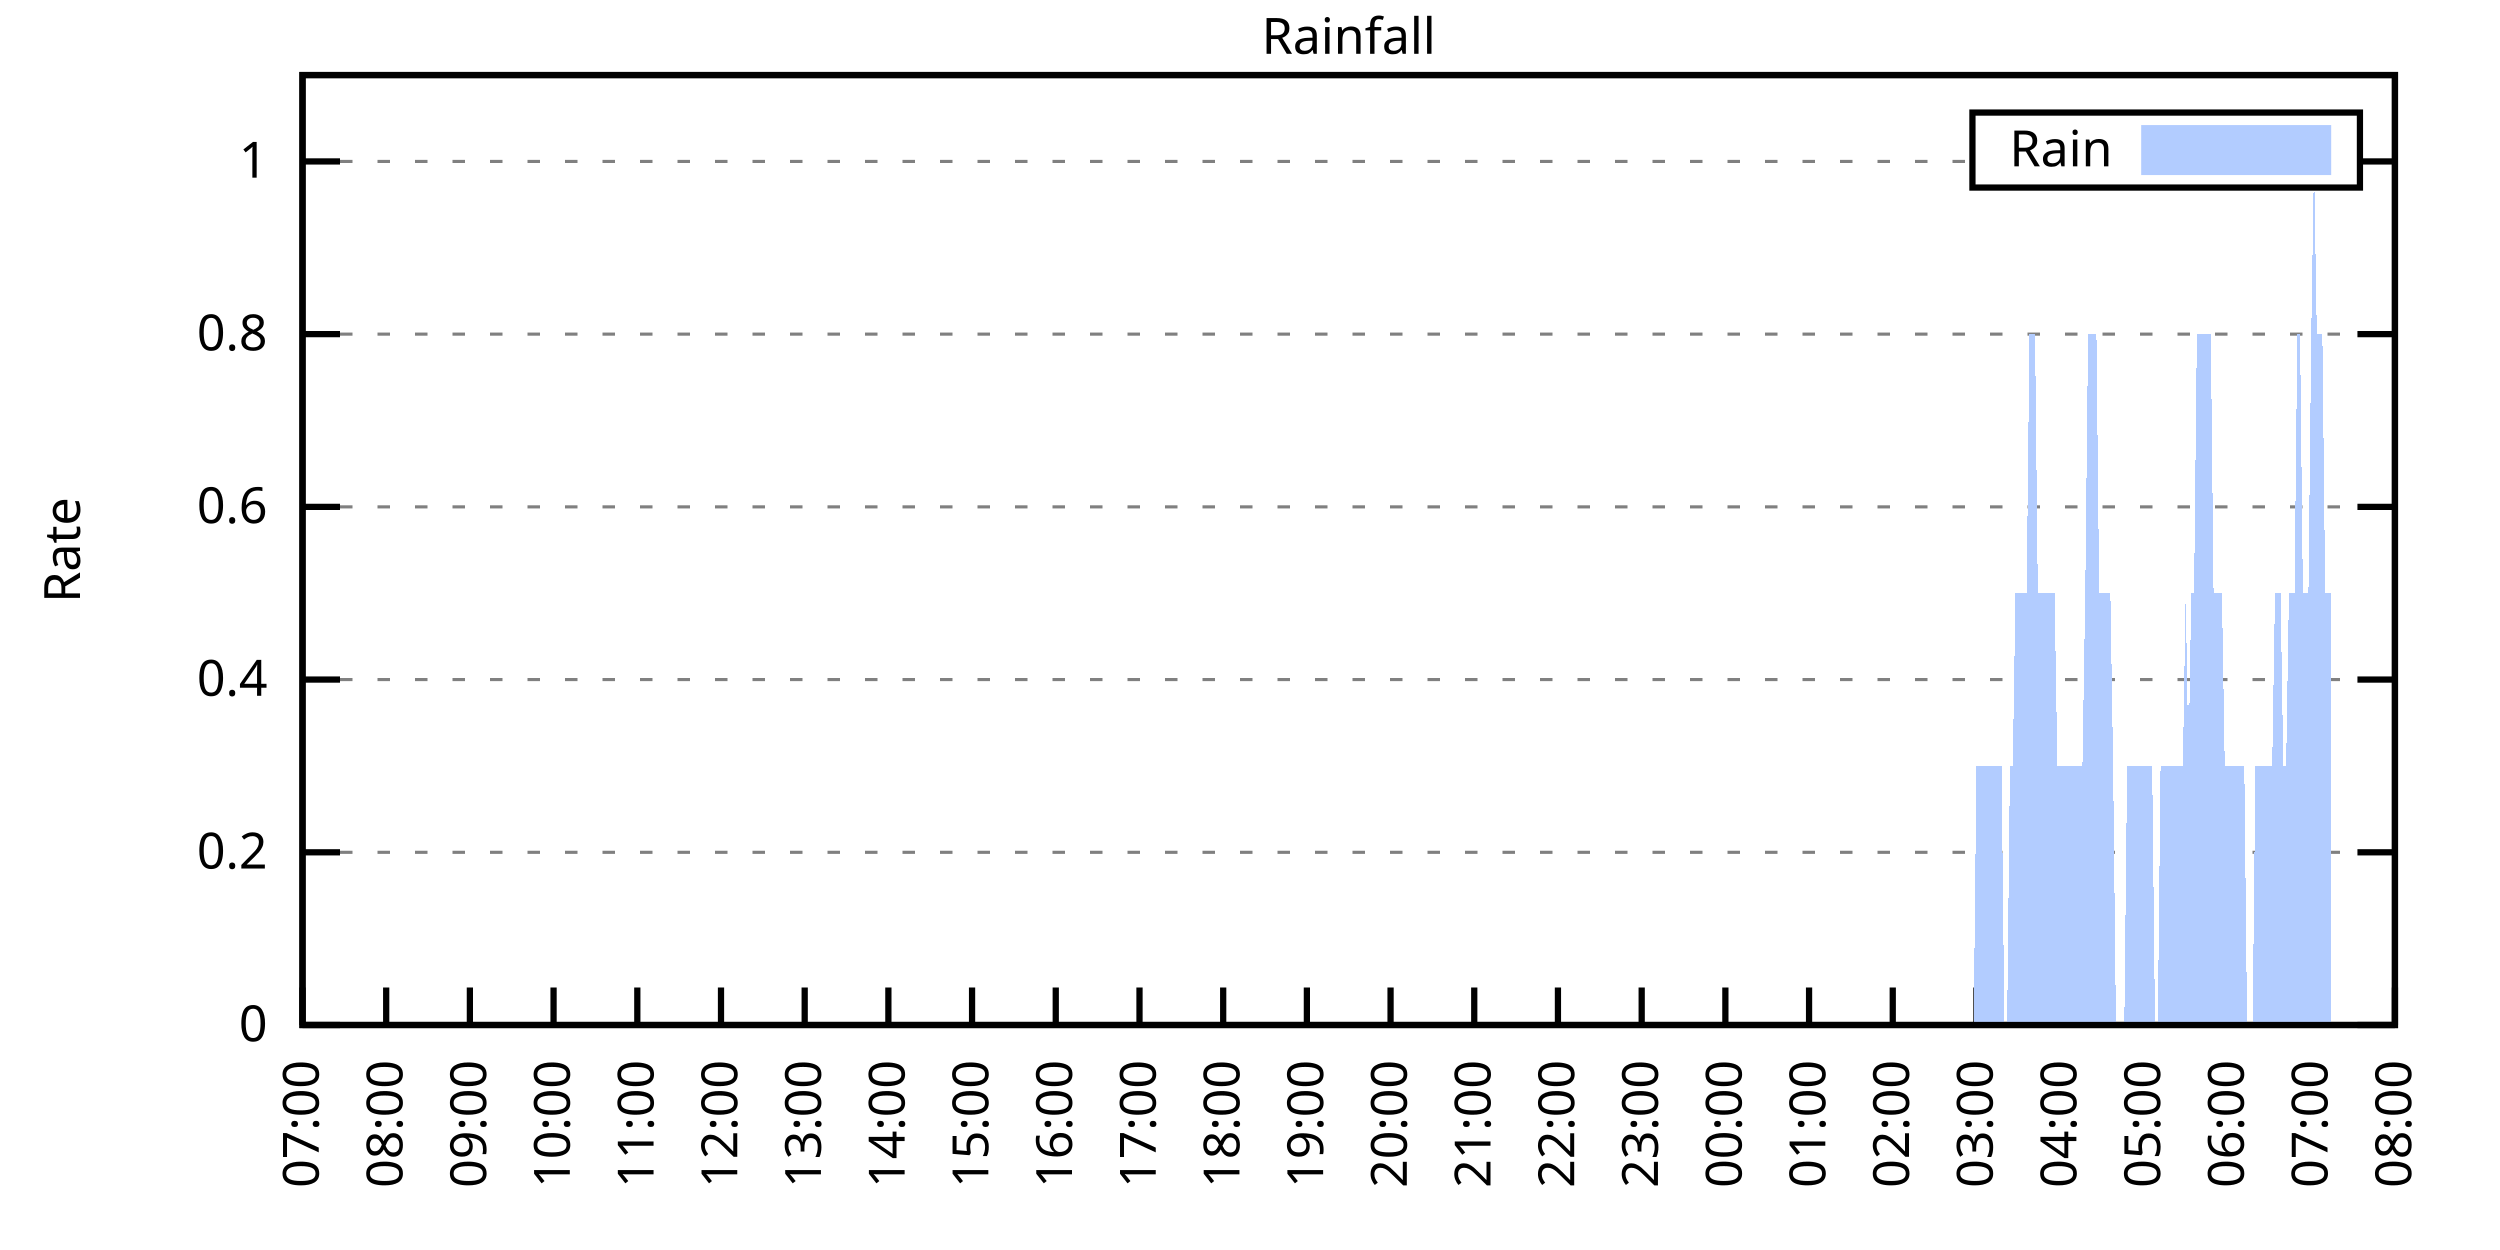
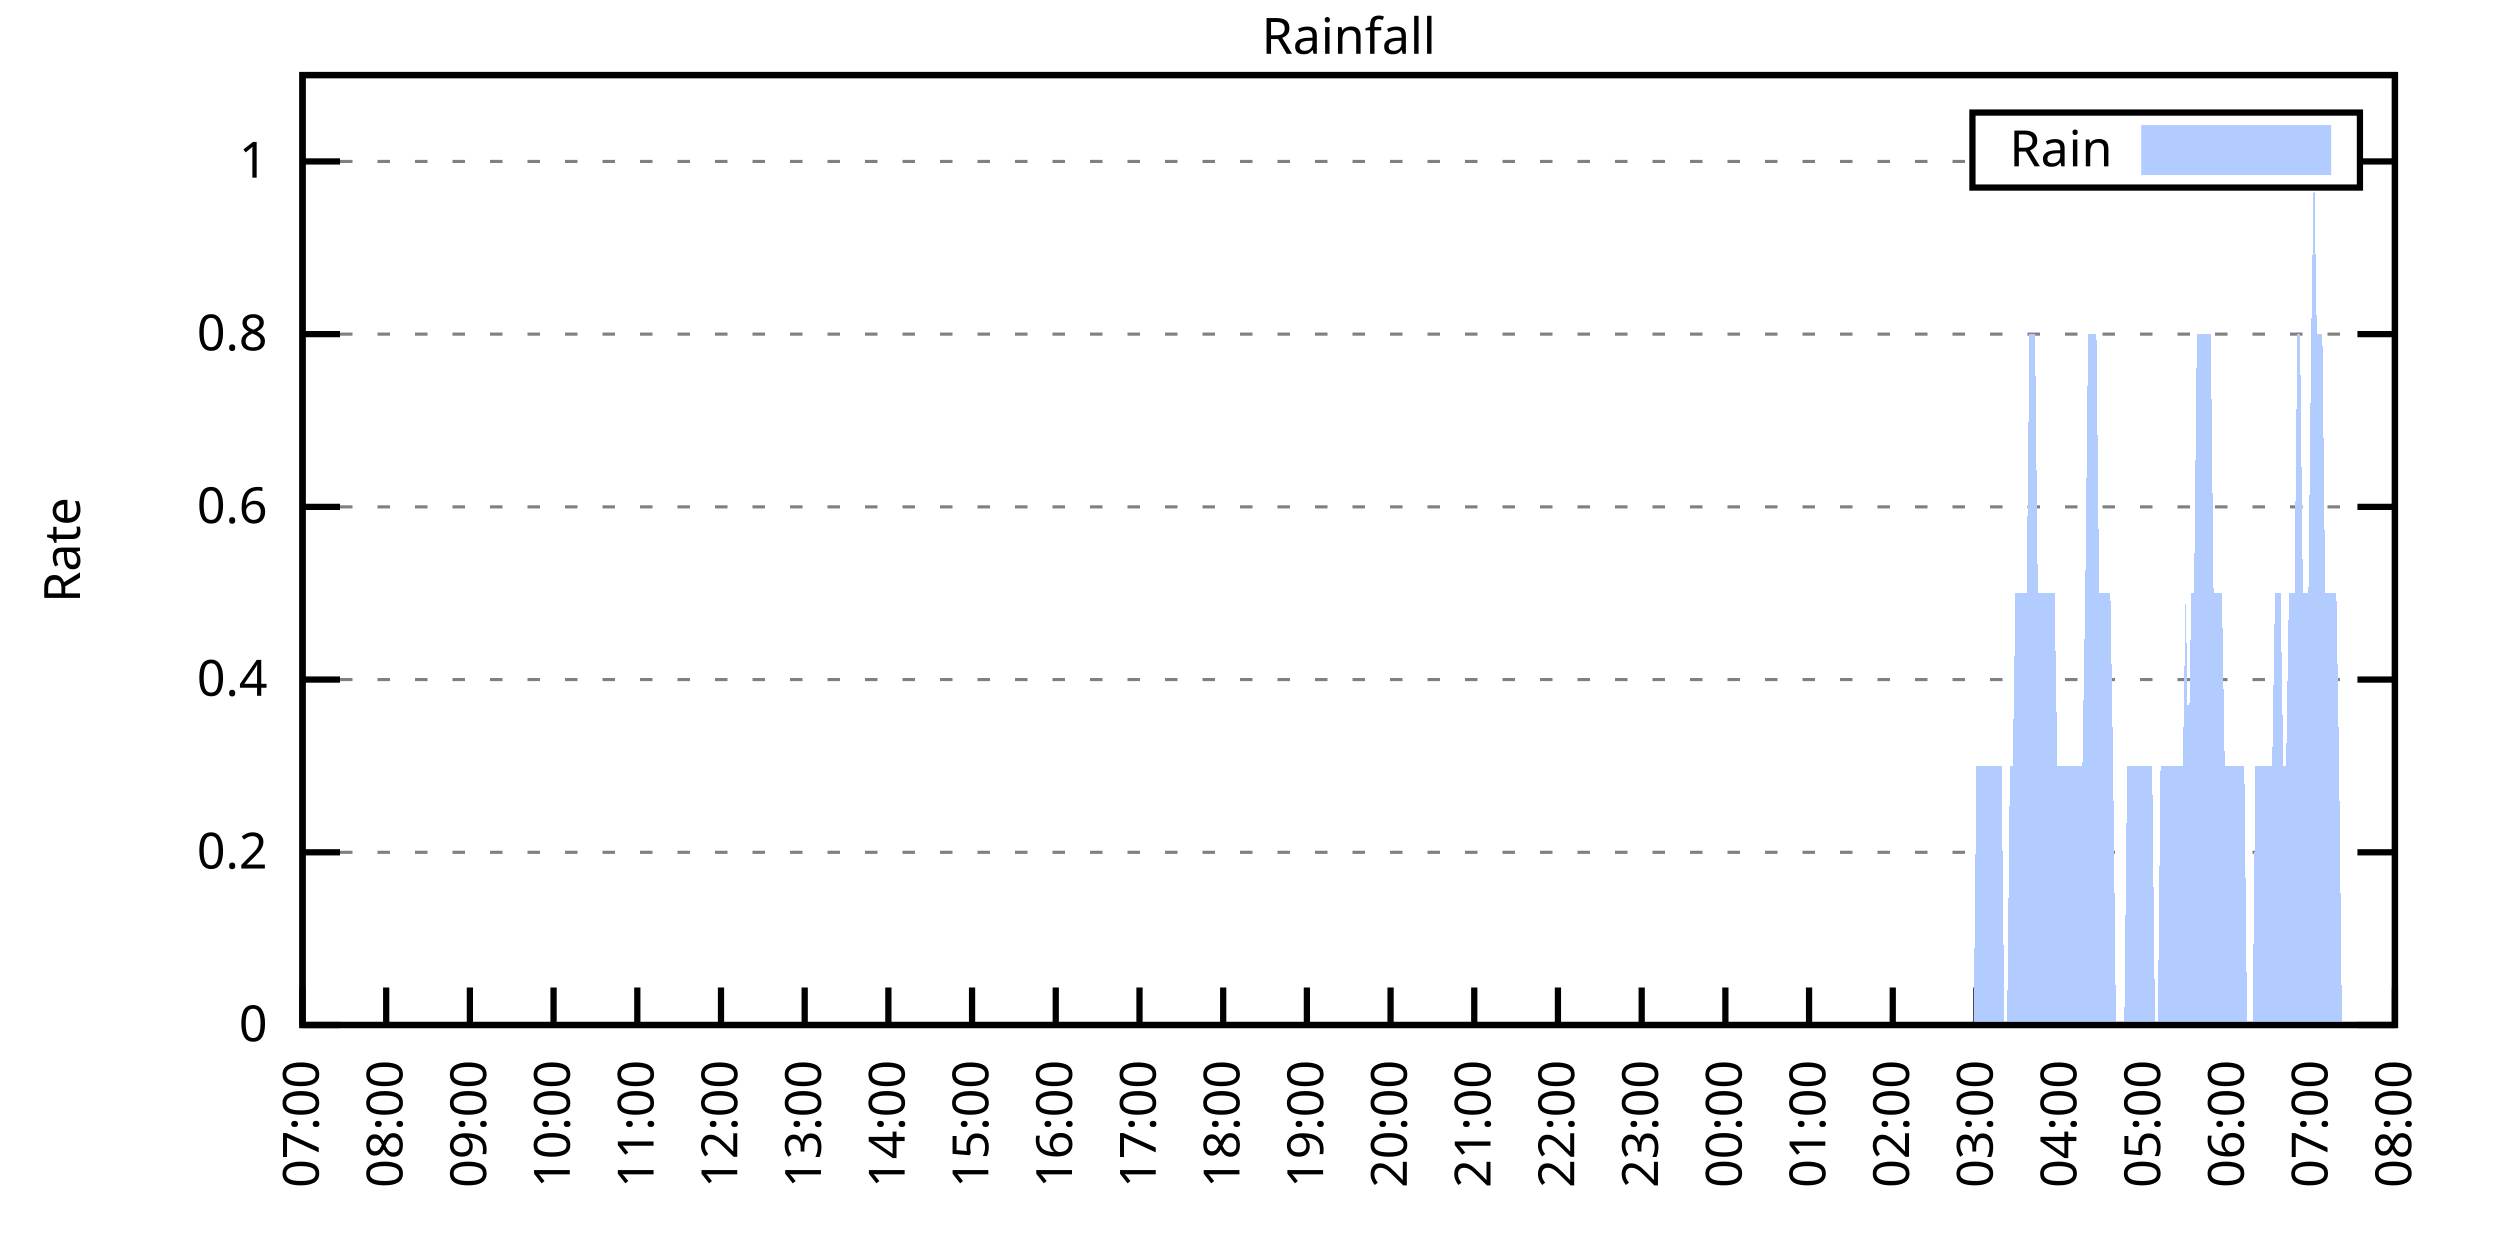
<svg xmlns="http://www.w3.org/2000/svg" xmlns:xlink="http://www.w3.org/1999/xlink" width="400" height="200" viewBox="0 0 400 200">
  <g id="gnuplot_canvas">
    <rect x="0" y="0" width="400" height="200" fill="none" />
    <defs>
      <circle id="gpDot" r="0.5" stroke-width="0.5" stroke="currentColor" />
      <path id="gpPt0" stroke-width="0.333" stroke="currentColor" d="M-1,0 h2 M0,-1 v2" />
      <path id="gpPt1" stroke-width="0.333" stroke="currentColor" d="M-1,-1 L1,1 M1,-1 L-1,1" />
      <path id="gpPt2" stroke-width="0.333" stroke="currentColor" d="M-1,0 L1,0 M0,-1 L0,1 M-1,-1 L1,1 M-1,1 L1,-1" />
      <rect id="gpPt3" stroke-width="0.333" stroke="currentColor" x="-1" y="-1" width="2" height="2" />
      <rect id="gpPt4" stroke-width="0.333" stroke="currentColor" fill="currentColor" x="-1" y="-1" width="2" height="2" />
      <circle id="gpPt5" stroke-width="0.333" stroke="currentColor" cx="0" cy="0" r="1" />
      <use xlink:href="#gpPt5" id="gpPt6" fill="currentColor" stroke="none" />
      <path id="gpPt7" stroke-width="0.333" stroke="currentColor" d="M0,-1.33 L-1.33,0.67 L1.33,0.67 z" />
      <use xlink:href="#gpPt7" id="gpPt8" fill="currentColor" stroke="none" />
      <use xlink:href="#gpPt7" id="gpPt9" stroke="currentColor" transform="rotate(180)" />
      <use xlink:href="#gpPt9" id="gpPt10" fill="currentColor" stroke="none" />
      <use xlink:href="#gpPt3" id="gpPt11" stroke="currentColor" transform="rotate(45)" />
      <use xlink:href="#gpPt11" id="gpPt12" fill="currentColor" stroke="none" />
      <path id="gpPt13" stroke-width="0.333" stroke="currentColor" d="M0,1.330 L1.265,0.411 L0.782,-1.067 L-0.782,-1.076 L-1.265,0.411 z" />
      <use xlink:href="#gpPt13" id="gpPt14" fill="currentColor" stroke="none" />
      <filter id="textbox" filterUnits="objectBoundingBox" x="0" y="0" height="1" width="1">
        <feFlood flood-color="white" flood-opacity="1" result="bgnd" />
        <feComposite in="SourceGraphic" in2="bgnd" operator="atop" />
      </filter>
      <filter id="greybox" filterUnits="objectBoundingBox" x="0" y="0" height="1" width="1">
        <feFlood flood-color="lightgrey" flood-opacity="1" result="grey" />
        <feComposite in="SourceGraphic" in2="grey" operator="atop" />
      </filter>
    </defs>
    <g fill="none" color="white" stroke="currentColor" stroke-width="1.00" stroke-linecap="butt" stroke-linejoin="miter">
</g>
    <g fill="none" color="black" stroke="currentColor" stroke-width="1.00" stroke-linecap="butt" stroke-linejoin="miter">
      <g stroke="none" shape-rendering="crispEdges">
        <polygon fill="rgb(255, 255, 255)" points="48.40,164.00 383.18,164.00 383.18,12.02 48.40,12.02 " />
      </g>
    </g>
    <g fill="none" color="black" stroke="currentColor" stroke-width="1.00" stroke-linecap="butt" stroke-linejoin="miter">
</g>
    <g fill="none" color="black" stroke="black" stroke-width="0.50" stroke-linecap="butt" stroke-linejoin="miter">
</g>
    <g fill="none" color="gray" stroke="currentColor" stroke-width="0.50" stroke-linecap="butt" stroke-linejoin="miter">
      <path stroke="gray" stroke-dasharray="2,4" class="gridline" d="M48.40,164.00 L383.19,164.00  " />
    </g>
    <g fill="none" color="gray" stroke="gray" stroke-width="1.00" stroke-linecap="butt" stroke-linejoin="miter">
</g>
    <g fill="none" color="black" stroke="currentColor" stroke-width="1.00" stroke-linecap="butt" stroke-linejoin="miter">
      <path stroke="black" d="M48.40,164.00 L54.40,164.00 M383.19,164.00 L377.19,164.00  " />
      <g transform="translate(42.80,166.60)" stroke="none" fill="black" font-family="Sans" font-size="8.00" text-anchor="end">
        <text>
          <tspan font-family="Sans"> 0</tspan>
        </text>
      </g>
    </g>
    <g fill="none" color="black" stroke="currentColor" stroke-width="1.00" stroke-linecap="butt" stroke-linejoin="miter">
</g>
    <g fill="none" color="black" stroke="black" stroke-width="0.50" stroke-linecap="butt" stroke-linejoin="miter">
</g>
    <g fill="none" color="gray" stroke="currentColor" stroke-width="0.50" stroke-linecap="butt" stroke-linejoin="miter">
      <path stroke="gray" stroke-dasharray="2,4" class="gridline" d="M48.40,136.37 L383.19,136.37  " />
    </g>
    <g fill="none" color="gray" stroke="gray" stroke-width="1.00" stroke-linecap="butt" stroke-linejoin="miter">
</g>
    <g fill="none" color="black" stroke="currentColor" stroke-width="1.00" stroke-linecap="butt" stroke-linejoin="miter">
      <path stroke="black" d="M48.40,136.37 L54.40,136.37 M383.19,136.37 L377.19,136.37  " />
      <g transform="translate(42.80,138.97)" stroke="none" fill="black" font-family="Sans" font-size="8.00" text-anchor="end">
        <text>
          <tspan font-family="Sans"> 0.2</tspan>
        </text>
      </g>
    </g>
    <g fill="none" color="black" stroke="currentColor" stroke-width="1.00" stroke-linecap="butt" stroke-linejoin="miter">
</g>
    <g fill="none" color="black" stroke="black" stroke-width="0.50" stroke-linecap="butt" stroke-linejoin="miter">
</g>
    <g fill="none" color="gray" stroke="currentColor" stroke-width="0.50" stroke-linecap="butt" stroke-linejoin="miter">
      <path stroke="gray" stroke-dasharray="2,4" class="gridline" d="M48.40,108.73 L383.19,108.73  " />
    </g>
    <g fill="none" color="gray" stroke="gray" stroke-width="1.00" stroke-linecap="butt" stroke-linejoin="miter">
</g>
    <g fill="none" color="black" stroke="currentColor" stroke-width="1.00" stroke-linecap="butt" stroke-linejoin="miter">
      <path stroke="black" d="M48.40,108.73 L54.40,108.73 M383.19,108.73 L377.19,108.73  " />
      <g transform="translate(42.80,111.33)" stroke="none" fill="black" font-family="Sans" font-size="8.00" text-anchor="end">
        <text>
          <tspan font-family="Sans"> 0.4</tspan>
        </text>
      </g>
    </g>
    <g fill="none" color="black" stroke="currentColor" stroke-width="1.00" stroke-linecap="butt" stroke-linejoin="miter">
</g>
    <g fill="none" color="black" stroke="black" stroke-width="0.50" stroke-linecap="butt" stroke-linejoin="miter">
</g>
    <g fill="none" color="gray" stroke="currentColor" stroke-width="0.50" stroke-linecap="butt" stroke-linejoin="miter">
      <path stroke="gray" stroke-dasharray="2,4" class="gridline" d="M48.40,81.10 L383.19,81.10  " />
    </g>
    <g fill="none" color="gray" stroke="gray" stroke-width="1.00" stroke-linecap="butt" stroke-linejoin="miter">
</g>
    <g fill="none" color="black" stroke="currentColor" stroke-width="1.00" stroke-linecap="butt" stroke-linejoin="miter">
      <path stroke="black" d="M48.40,81.10 L54.40,81.10 M383.19,81.10 L377.19,81.10  " />
      <g transform="translate(42.80,83.70)" stroke="none" fill="black" font-family="Sans" font-size="8.00" text-anchor="end">
        <text>
          <tspan font-family="Sans"> 0.6</tspan>
        </text>
      </g>
    </g>
    <g fill="none" color="black" stroke="currentColor" stroke-width="1.00" stroke-linecap="butt" stroke-linejoin="miter">
</g>
    <g fill="none" color="black" stroke="black" stroke-width="0.50" stroke-linecap="butt" stroke-linejoin="miter">
</g>
    <g fill="none" color="gray" stroke="currentColor" stroke-width="0.50" stroke-linecap="butt" stroke-linejoin="miter">
      <path stroke="gray" stroke-dasharray="2,4" class="gridline" d="M48.40,53.46 L383.19,53.46  " />
    </g>
    <g fill="none" color="gray" stroke="gray" stroke-width="1.00" stroke-linecap="butt" stroke-linejoin="miter">
</g>
    <g fill="none" color="black" stroke="currentColor" stroke-width="1.00" stroke-linecap="butt" stroke-linejoin="miter">
      <path stroke="black" d="M48.40,53.46 L54.40,53.46 M383.19,53.46 L377.19,53.46  " />
      <g transform="translate(42.80,56.06)" stroke="none" fill="black" font-family="Sans" font-size="8.00" text-anchor="end">
        <text>
          <tspan font-family="Sans"> 0.8</tspan>
        </text>
      </g>
    </g>
    <g fill="none" color="black" stroke="currentColor" stroke-width="1.00" stroke-linecap="butt" stroke-linejoin="miter">
</g>
    <g fill="none" color="black" stroke="black" stroke-width="0.50" stroke-linecap="butt" stroke-linejoin="miter">
</g>
    <g fill="none" color="gray" stroke="currentColor" stroke-width="0.50" stroke-linecap="butt" stroke-linejoin="miter">
      <path stroke="gray" stroke-dasharray="2,4" class="gridline" d="M48.40,25.83 L315.59,25.83 M377.59,25.83 L383.19,25.83  " />
    </g>
    <g fill="none" color="gray" stroke="gray" stroke-width="1.00" stroke-linecap="butt" stroke-linejoin="miter">
</g>
    <g fill="none" color="black" stroke="currentColor" stroke-width="1.00" stroke-linecap="butt" stroke-linejoin="miter">
      <path stroke="black" d="M48.40,25.83 L54.40,25.83 M383.19,25.83 L377.19,25.83  " />
      <g transform="translate(42.80,28.43)" stroke="none" fill="black" font-family="Sans" font-size="8.00" text-anchor="end">
        <text>
          <tspan font-family="Sans"> 1</tspan>
        </text>
      </g>
    </g>
    <g fill="none" color="black" stroke="currentColor" stroke-width="1.00" stroke-linecap="butt" stroke-linejoin="miter">
      <path stroke="black" d="M48.40,164.00 L48.40,158.00  " />
      <g transform="translate(51.00,169.60) rotate(270.00)" stroke="none" fill="black" font-family="Sans" font-size="8.00" text-anchor="end">
        <text>
          <tspan font-family="Sans">07:00</tspan>
        </text>
      </g>
    </g>
    <g fill="none" color="black" stroke="currentColor" stroke-width="1.00" stroke-linecap="butt" stroke-linejoin="miter">
      <path stroke="black" d="M61.79,164.00 L61.79,158.00  " />
      <g transform="translate(64.39,169.60) rotate(270.00)" stroke="none" fill="black" font-family="Sans" font-size="8.00" text-anchor="end">
        <text>
          <tspan font-family="Sans">08:00</tspan>
        </text>
      </g>
    </g>
    <g fill="none" color="black" stroke="currentColor" stroke-width="1.00" stroke-linecap="butt" stroke-linejoin="miter">
      <path stroke="black" d="M75.18,164.00 L75.18,158.00  " />
      <g transform="translate(77.78,169.60) rotate(270.00)" stroke="none" fill="black" font-family="Sans" font-size="8.00" text-anchor="end">
        <text>
          <tspan font-family="Sans">09:00</tspan>
        </text>
      </g>
    </g>
    <g fill="none" color="black" stroke="currentColor" stroke-width="1.00" stroke-linecap="butt" stroke-linejoin="miter">
      <path stroke="black" d="M88.57,164.00 L88.57,158.00  " />
      <g transform="translate(91.17,169.60) rotate(270.00)" stroke="none" fill="black" font-family="Sans" font-size="8.00" text-anchor="end">
        <text>
          <tspan font-family="Sans">10:00</tspan>
        </text>
      </g>
    </g>
    <g fill="none" color="black" stroke="currentColor" stroke-width="1.00" stroke-linecap="butt" stroke-linejoin="miter">
      <path stroke="black" d="M101.97,164.00 L101.97,158.00  " />
      <g transform="translate(104.57,169.60) rotate(270.00)" stroke="none" fill="black" font-family="Sans" font-size="8.00" text-anchor="end">
        <text>
          <tspan font-family="Sans">11:00</tspan>
        </text>
      </g>
    </g>
    <g fill="none" color="black" stroke="currentColor" stroke-width="1.00" stroke-linecap="butt" stroke-linejoin="miter">
      <path stroke="black" d="M115.36,164.00 L115.36,158.00  " />
      <g transform="translate(117.96,169.60) rotate(270.00)" stroke="none" fill="black" font-family="Sans" font-size="8.00" text-anchor="end">
        <text>
          <tspan font-family="Sans">12:00</tspan>
        </text>
      </g>
    </g>
    <g fill="none" color="black" stroke="currentColor" stroke-width="1.00" stroke-linecap="butt" stroke-linejoin="miter">
      <path stroke="black" d="M128.75,164.00 L128.75,158.00  " />
      <g transform="translate(131.35,169.60) rotate(270.00)" stroke="none" fill="black" font-family="Sans" font-size="8.00" text-anchor="end">
        <text>
          <tspan font-family="Sans">13:00</tspan>
        </text>
      </g>
    </g>
    <g fill="none" color="black" stroke="currentColor" stroke-width="1.00" stroke-linecap="butt" stroke-linejoin="miter">
      <path stroke="black" d="M142.14,164.00 L142.14,158.00  " />
      <g transform="translate(144.74,169.60) rotate(270.00)" stroke="none" fill="black" font-family="Sans" font-size="8.00" text-anchor="end">
        <text>
          <tspan font-family="Sans">14:00</tspan>
        </text>
      </g>
    </g>
    <g fill="none" color="black" stroke="currentColor" stroke-width="1.00" stroke-linecap="butt" stroke-linejoin="miter">
      <path stroke="black" d="M155.53,164.00 L155.53,158.00  " />
      <g transform="translate(158.13,169.60) rotate(270.00)" stroke="none" fill="black" font-family="Sans" font-size="8.00" text-anchor="end">
        <text>
          <tspan font-family="Sans">15:00</tspan>
        </text>
      </g>
    </g>
    <g fill="none" color="black" stroke="currentColor" stroke-width="1.00" stroke-linecap="butt" stroke-linejoin="miter">
      <path stroke="black" d="M168.92,164.00 L168.92,158.00  " />
      <g transform="translate(171.52,169.60) rotate(270.00)" stroke="none" fill="black" font-family="Sans" font-size="8.00" text-anchor="end">
        <text>
          <tspan font-family="Sans">16:00</tspan>
        </text>
      </g>
    </g>
    <g fill="none" color="black" stroke="currentColor" stroke-width="1.00" stroke-linecap="butt" stroke-linejoin="miter">
      <path stroke="black" d="M182.32,164.00 L182.32,158.00  " />
      <g transform="translate(184.92,169.60) rotate(270.00)" stroke="none" fill="black" font-family="Sans" font-size="8.00" text-anchor="end">
        <text>
          <tspan font-family="Sans">17:00</tspan>
        </text>
      </g>
    </g>
    <g fill="none" color="black" stroke="currentColor" stroke-width="1.00" stroke-linecap="butt" stroke-linejoin="miter">
      <path stroke="black" d="M195.71,164.00 L195.71,158.00  " />
      <g transform="translate(198.31,169.60) rotate(270.00)" stroke="none" fill="black" font-family="Sans" font-size="8.00" text-anchor="end">
        <text>
          <tspan font-family="Sans">18:00</tspan>
        </text>
      </g>
    </g>
    <g fill="none" color="black" stroke="currentColor" stroke-width="1.00" stroke-linecap="butt" stroke-linejoin="miter">
      <path stroke="black" d="M209.10,164.00 L209.10,158.00  " />
      <g transform="translate(211.70,169.60) rotate(270.00)" stroke="none" fill="black" font-family="Sans" font-size="8.00" text-anchor="end">
        <text>
          <tspan font-family="Sans">19:00</tspan>
        </text>
      </g>
    </g>
    <g fill="none" color="black" stroke="currentColor" stroke-width="1.00" stroke-linecap="butt" stroke-linejoin="miter">
      <path stroke="black" d="M222.49,164.00 L222.49,158.00  " />
      <g transform="translate(225.09,169.60) rotate(270.00)" stroke="none" fill="black" font-family="Sans" font-size="8.00" text-anchor="end">
        <text>
          <tspan font-family="Sans">20:00</tspan>
        </text>
      </g>
    </g>
    <g fill="none" color="black" stroke="currentColor" stroke-width="1.00" stroke-linecap="butt" stroke-linejoin="miter">
      <path stroke="black" d="M235.88,164.00 L235.88,158.00  " />
      <g transform="translate(238.48,169.60) rotate(270.00)" stroke="none" fill="black" font-family="Sans" font-size="8.00" text-anchor="end">
        <text>
          <tspan font-family="Sans">21:00</tspan>
        </text>
      </g>
    </g>
    <g fill="none" color="black" stroke="currentColor" stroke-width="1.00" stroke-linecap="butt" stroke-linejoin="miter">
      <path stroke="black" d="M249.27,164.00 L249.27,158.00  " />
      <g transform="translate(251.87,169.60) rotate(270.00)" stroke="none" fill="black" font-family="Sans" font-size="8.00" text-anchor="end">
        <text>
          <tspan font-family="Sans">22:00</tspan>
        </text>
      </g>
    </g>
    <g fill="none" color="black" stroke="currentColor" stroke-width="1.00" stroke-linecap="butt" stroke-linejoin="miter">
      <path stroke="black" d="M262.67,164.00 L262.67,158.00  " />
      <g transform="translate(265.27,169.60) rotate(270.00)" stroke="none" fill="black" font-family="Sans" font-size="8.00" text-anchor="end">
        <text>
          <tspan font-family="Sans">23:00</tspan>
        </text>
      </g>
    </g>
    <g fill="none" color="black" stroke="currentColor" stroke-width="1.00" stroke-linecap="butt" stroke-linejoin="miter">
      <path stroke="black" d="M276.06,164.00 L276.06,158.00  " />
      <g transform="translate(278.66,169.60) rotate(270.00)" stroke="none" fill="black" font-family="Sans" font-size="8.00" text-anchor="end">
        <text>
          <tspan font-family="Sans">00:00</tspan>
        </text>
      </g>
    </g>
    <g fill="none" color="black" stroke="currentColor" stroke-width="1.00" stroke-linecap="butt" stroke-linejoin="miter">
      <path stroke="black" d="M289.45,164.00 L289.45,158.00  " />
      <g transform="translate(292.05,169.60) rotate(270.00)" stroke="none" fill="black" font-family="Sans" font-size="8.00" text-anchor="end">
        <text>
          <tspan font-family="Sans">01:00</tspan>
        </text>
      </g>
    </g>
    <g fill="none" color="black" stroke="currentColor" stroke-width="1.00" stroke-linecap="butt" stroke-linejoin="miter">
      <path stroke="black" d="M302.84,164.00 L302.84,158.00  " />
      <g transform="translate(305.44,169.60) rotate(270.00)" stroke="none" fill="black" font-family="Sans" font-size="8.00" text-anchor="end">
        <text>
          <tspan font-family="Sans">02:00</tspan>
        </text>
      </g>
    </g>
    <g fill="none" color="black" stroke="currentColor" stroke-width="1.00" stroke-linecap="butt" stroke-linejoin="miter">
      <path stroke="black" d="M316.23,164.00 L316.23,158.00  " />
      <g transform="translate(318.83,169.60) rotate(270.00)" stroke="none" fill="black" font-family="Sans" font-size="8.00" text-anchor="end">
        <text>
          <tspan font-family="Sans">03:00</tspan>
        </text>
      </g>
    </g>
    <g fill="none" color="black" stroke="currentColor" stroke-width="1.00" stroke-linecap="butt" stroke-linejoin="miter">
      <path stroke="black" d="M329.62,164.00 L329.62,158.00  " />
      <g transform="translate(332.22,169.60) rotate(270.00)" stroke="none" fill="black" font-family="Sans" font-size="8.00" text-anchor="end">
        <text>
          <tspan font-family="Sans">04:00</tspan>
        </text>
      </g>
    </g>
    <g fill="none" color="black" stroke="currentColor" stroke-width="1.00" stroke-linecap="butt" stroke-linejoin="miter">
      <path stroke="black" d="M343.02,164.00 L343.02,158.00  " />
      <g transform="translate(345.62,169.60) rotate(270.00)" stroke="none" fill="black" font-family="Sans" font-size="8.00" text-anchor="end">
        <text>
          <tspan font-family="Sans">05:00</tspan>
        </text>
      </g>
    </g>
    <g fill="none" color="black" stroke="currentColor" stroke-width="1.00" stroke-linecap="butt" stroke-linejoin="miter">
      <path stroke="black" d="M356.41,164.00 L356.41,158.00  " />
      <g transform="translate(359.01,169.60) rotate(270.00)" stroke="none" fill="black" font-family="Sans" font-size="8.00" text-anchor="end">
        <text>
          <tspan font-family="Sans">06:00</tspan>
        </text>
      </g>
    </g>
    <g fill="none" color="black" stroke="currentColor" stroke-width="1.00" stroke-linecap="butt" stroke-linejoin="miter">
      <path stroke="black" d="M369.80,164.00 L369.80,158.00  " />
      <g transform="translate(372.40,169.60) rotate(270.00)" stroke="none" fill="black" font-family="Sans" font-size="8.00" text-anchor="end">
        <text>
          <tspan font-family="Sans">07:00</tspan>
        </text>
      </g>
    </g>
    <g fill="none" color="black" stroke="currentColor" stroke-width="1.00" stroke-linecap="butt" stroke-linejoin="miter">
      <path stroke="black" d="M383.19,164.00 L383.19,158.00  " />
      <g transform="translate(385.79,169.60) rotate(270.00)" stroke="none" fill="black" font-family="Sans" font-size="8.00" text-anchor="end">
        <text>
          <tspan font-family="Sans">08:00</tspan>
        </text>
      </g>
    </g>
    <g fill="none" color="black" stroke="currentColor" stroke-width="1.00" stroke-linecap="butt" stroke-linejoin="miter">
</g>
    <g fill="none" color="black" stroke="currentColor" stroke-width="1.00" stroke-linecap="butt" stroke-linejoin="miter">
      <path stroke="black" d="M48.40,12.01 L48.40,164.00 L383.19,164.00 L383.19,12.01 L48.40,12.01 Z  " />
    </g>
    <g fill="none" color="black" stroke="currentColor" stroke-width="1.00" stroke-linecap="butt" stroke-linejoin="miter">
</g>
    <g fill="none" color="black" stroke="currentColor" stroke-width="1.00" stroke-linecap="butt" stroke-linejoin="miter">
      <path stroke="black" d="M315.59,30.01 L315.59,18.01 L377.59,18.01 L377.59,30.01 L315.59,30.01 Z  " />
    </g>
    <g id="Rainfall_plot_1">
      <g fill="none" color="white" stroke="black" stroke-width="2.00" stroke-linecap="butt" stroke-linejoin="miter">
</g>
      <g fill="none" color="black" stroke="currentColor" stroke-width="2.00" stroke-linecap="butt" stroke-linejoin="miter">
        <g transform="translate(337.99,26.61)" stroke="none" fill="black" font-family="Sans" font-size="8.00" text-anchor="end">
          <text>
            <tspan font-family="Sans">Rain</tspan>
          </text>
        </g>
      </g>
      <g fill="none" color="black" stroke="currentColor" stroke-width="2.00" stroke-linecap="butt" stroke-linejoin="miter">
        <g stroke="none" shape-rendering="crispEdges">
          <polygon fill="rgb(178, 204, 255)" points="343.59,27.01 371.99,27.01 371.99,21.01 343.59,21.01 " />
        </g>
        <path stroke="rgb(178, 204, 255)" d="M343.59,27.01 L371.99,27.01 L371.99,21.01 L343.59,21.01 L343.59,27.01 Z  " />
      </g>
      <g fill="none" color="black" stroke="currentColor" stroke-width="2.00" stroke-linecap="butt" stroke-linejoin="miter">
        <g stroke="none" shape-rendering="crispEdges">
-           <polygon fill="rgb(178, 204, 255)" points="51.97,164.00 52.42,164.00 52.86,164.00 53.31,164.00 53.76,164.00 54.20,164.00 54.65,164.00 55.10,164.00 55.54,164.00 55.99,164.00 56.43,164.00 56.88,164.00 57.33,164.00 57.77,164.00 58.22,164.00 58.67,164.00 59.11,164.00 59.56,164.00 60.01,164.00 60.45,164.00 60.90,164.00 61.35,164.00 61.79,164.00 62.24,164.00 62.68,164.00 63.13,164.00 63.58,164.00 64.02,164.00 64.47,164.00 64.92,164.00 65.36,164.00 65.81,164.00 66.26,164.00 66.70,164.00 67.15,164.00 67.59,164.00 68.04,164.00 68.49,164.00 68.93,164.00 69.38,164.00 69.83,164.00 70.27,164.00 70.72,164.00 71.17,164.00 71.61,164.00 72.06,164.00 72.50,164.00 72.95,164.00 73.40,164.00 73.84,164.00 74.29,164.00 74.74,164.00 75.18,164.00 75.63,164.00 76.08,164.00 76.52,164.00 76.97,164.00 77.42,164.00 77.86,164.00 78.31,164.00 78.75,164.00 79.20,164.00 79.65,164.00 80.09,164.00 80.54,164.00 80.99,164.00 81.43,164.00 81.88,164.00 82.33,164.00 82.77,164.00 83.22,164.00 83.66,164.00 84.11,164.00 84.56,164.00 85.00,164.00 85.45,164.00 85.90,164.00 86.34,164.00 86.79,164.00 87.24,164.00 87.68,164.00 88.13,164.00 88.57,164.00 89.02,164.00 89.47,164.00 89.91,164.00 90.36,164.00 90.81,164.00 91.25,164.00 91.70,164.00 92.15,164.00 92.59,164.00 93.04,164.00 93.49,164.00 93.93,164.00 94.38,164.00 94.82,164.00 95.27,164.00 95.72,164.00 96.16,164.00 96.61,164.00 97.06,164.00 97.50,164.00 97.95,164.00 98.40,164.00 98.84,164.00 99.29,164.00 99.73,164.00 100.18,164.00 100.63,164.00 101.07,164.00 101.52,164.00 101.97,164.00 102.41,164.00 102.86,164.00 103.31,164.00 103.75,164.00 104.20,164.00 104.64,164.00 105.09,164.00 105.54,164.00 105.98,164.00 106.43,164.00 106.88,164.00 107.32,164.00 107.77,164.00 108.22,164.00 108.66,164.00 109.11,164.00 109.55,164.00 110.00,164.00 110.45,164.00 110.89,164.00 111.34,164.00 111.79,164.00 112.23,164.00 112.68,164.00 113.13,164.00 113.57,164.00 114.02,164.00 114.47,164.00 114.91,164.00 115.36,164.00 115.80,164.00 116.25,164.00 116.70,164.00 117.14,164.00 117.59,164.00 118.04,164.00 118.48,164.00 118.93,164.00 119.38,164.00 119.82,164.00 120.27,164.00 120.71,164.00 121.16,164.00 121.61,164.00 122.05,164.00 122.50,164.00 122.95,164.00 123.39,164.00 123.84,164.00 124.29,164.00 124.73,164.00 125.18,164.00 125.62,164.00 126.07,164.00 126.52,164.00 126.96,164.00 127.41,164.00 127.86,164.00 128.30,164.00 128.75,164.00 129.20,164.00 129.64,164.00 130.09,164.00 130.54,164.00 130.98,164.00 131.43,164.00 131.87,164.00 132.32,164.00 132.77,164.00 133.21,164.00 133.66,164.00 134.11,164.00 134.55,164.00 135.00,164.00 135.45,164.00 135.89,164.00 136.34,164.00 136.78,164.00 137.23,164.00 137.68,164.00 138.12,164.00 138.57,164.00 139.02,164.00 139.46,164.00 139.91,164.00 140.36,164.00 140.80,164.00 141.25,164.00 141.69,164.00 142.14,164.00 142.59,164.00 143.03,164.00 143.48,164.00 143.93,164.00 144.37,164.00 144.82,164.00 145.27,164.00 145.71,164.00 146.16,164.00 146.61,164.00 147.05,164.00 147.50,164.00 147.94,164.00 148.39,164.00 148.84,164.00 149.28,164.00 149.73,164.00 150.18,164.00 150.62,164.00 151.07,164.00 151.52,164.00 151.96,164.00 152.41,164.00 152.85,164.00 153.30,164.00 153.75,164.00 154.19,164.00 154.64,164.00 155.09,164.00 155.53,164.00 155.98,164.00 156.43,164.00 156.87,164.00 157.32,164.00 157.76,164.00 158.21,164.00 158.66,164.00 159.10,164.00 159.55,164.00 160.00,164.00 160.44,164.00 160.89,164.00 161.34,164.00 161.78,164.00 162.23,164.00 162.67,164.00 163.12,164.00 163.57,164.00 164.01,164.00 164.46,164.00 164.91,164.00 165.35,164.00 165.80,164.00 166.25,164.00 166.69,164.00 167.14,164.00 167.59,164.00 168.03,164.00 168.48,164.00 168.92,164.00 169.37,164.00 169.82,164.00 170.26,164.00 170.71,164.00 171.16,164.00 171.60,164.00 172.05,164.00 172.50,164.00 172.94,164.00 173.39,164.00 173.83,164.00 174.28,164.00 174.73,164.00 175.17,164.00 175.62,164.00 176.07,164.00 176.51,164.00 176.96,164.00 177.41,164.00 177.85,164.00 178.30,164.00 178.74,164.00 179.19,164.00 179.64,164.00 180.08,164.00 180.53,164.00 180.98,164.00 181.42,164.00 181.87,164.00 182.32,164.00 182.76,164.00 183.21,164.00 183.66,164.00 184.10,164.00 184.55,164.00 184.99,164.00 185.44,164.00 185.89,164.00 186.33,164.00 186.78,164.00 187.23,164.00 187.67,164.00 188.12,164.00 188.57,164.00 189.01,164.00 189.46,164.00 189.90,164.00 190.35,164.00 190.80,164.00 191.24,164.00 191.69,164.00 192.14,164.00 192.58,164.00 193.03,164.00 193.48,164.00 193.92,164.00 194.37,164.00 194.81,164.00 195.26,164.00 195.71,164.00 196.15,164.00 196.60,164.00 197.05,164.00 197.49,164.00 197.94,164.00 198.39,164.00 198.83,164.00 199.28,164.00 199.73,164.00 200.17,164.00 200.62,164.00 201.06,164.00 201.51,164.00 201.96,164.00 202.40,164.00 202.85,164.00 203.30,164.00 203.74,164.00 204.19,164.00 204.64,164.00 205.08,164.00 205.53,164.00 205.97,164.00 206.42,164.00 206.87,164.00 207.31,164.00 207.76,164.00 208.21,164.00 208.65,164.00 209.10,164.00 209.55,164.00 209.99,164.00 210.44,164.00 210.88,164.00 211.33,164.00 211.78,164.00 212.22,164.00 212.67,164.00 213.12,164.00 213.56,164.00 214.01,164.00 214.46,164.00 214.90,164.00 215.35,164.00 215.80,164.00 216.24,164.00 216.69,164.00 217.13,164.00 217.58,164.00 218.03,164.00 218.47,164.00 218.92,164.00 219.37,164.00 219.81,164.00 220.26,164.00 220.71,164.00 221.15,164.00 221.60,164.00 222.04,164.00 222.49,164.00 222.94,164.00 223.38,164.00 223.83,164.00 224.28,164.00 224.72,164.00 225.17,164.00 225.62,164.00 226.06,164.00 226.51,164.00 226.95,164.00 227.40,164.00 227.85,164.00 228.29,164.00 228.74,164.00 229.19,164.00 229.63,164.00 230.08,164.00 230.53,164.00 230.97,164.00 231.42,164.00 231.86,164.00 232.31,164.00 232.76,164.00 233.20,164.00 233.65,164.00 234.10,164.00 234.54,164.00 234.99,164.00 235.44,164.00 235.88,164.00 236.33,164.00 236.78,164.00 237.22,164.00 237.67,164.00 238.11,164.00 238.56,164.00 239.01,164.00 239.45,164.00 239.90,164.00 240.35,164.00 240.79,164.00 241.24,164.00 241.69,164.00 242.13,164.00 242.58,164.00 243.02,164.00 243.47,164.00 243.92,164.00 244.36,164.00 244.81,164.00 245.26,164.00 245.70,164.00 246.15,164.00 246.60,164.00 247.04,164.00 247.49,164.00 247.93,164.00 248.38,164.00 248.83,164.00 249.27,164.00 249.72,164.00 250.17,164.00 250.61,164.00 251.06,164.00 251.51,164.00 251.95,164.00 252.40,164.00 252.85,164.00 253.29,164.00 253.74,164.00 254.18,164.00 254.63,164.00 255.08,164.00 255.52,164.00 255.97,164.00 256.42,164.00 256.86,164.00 257.31,164.00 257.76,164.00 258.20,164.00 258.65,164.00 259.09,164.00 259.54,164.00 259.99,164.00 260.43,164.00 260.88,164.00 261.33,164.00 261.77,164.00 262.22,164.00 262.67,164.00 263.11,164.00 263.56,164.00 264.00,164.00 264.45,164.00 264.90,164.00 265.34,164.00 265.79,164.00 266.24,164.00 266.68,164.00 267.13,164.00 267.58,164.00 268.02,164.00 268.47,164.00 268.92,164.00 269.36,164.00 269.81,164.00 270.25,164.00 270.70,164.00 271.15,164.00 271.59,164.00 272.04,164.00 272.49,164.00 272.93,164.00 273.38,164.00 273.83,164.00 274.27,164.00 274.72,164.00 275.16,164.00 275.61,164.00 276.06,164.00 276.50,164.00 276.95,164.00 277.40,164.00 277.84,164.00 278.29,164.00 278.74,164.00 279.18,164.00 279.63,164.00 280.07,164.00 280.52,164.00 280.97,164.00 281.41,164.00 281.86,164.00 282.31,164.00 282.75,164.00 283.20,164.00 283.65,164.00 284.09,164.00 284.54,164.00 284.98,164.00 285.43,164.00 285.88,164.00 286.32,164.00 286.77,164.00 287.22,164.00 287.66,164.00 288.11,164.00 288.56,164.00 289.00,164.00 289.45,164.00 289.90,164.00 290.34,164.00 290.79,164.00 291.23,164.00 291.68,164.00 292.13,164.00 292.57,164.00 293.02,164.00 293.47,164.00 293.91,164.00 294.36,164.00 294.81,164.00 295.25,164.00 295.70,164.00 296.14,164.00 296.59,164.00 297.04,164.00 297.48,164.00 297.93,164.00 298.38,164.00 298.82,164.00 299.27,164.00 299.72,164.00 300.16,164.00 300.61,164.00 301.05,164.00 301.50,164.00 301.95,164.00 302.39,164.00 302.84,164.00 303.29,164.00 303.73,164.00 304.18,164.00 304.63,164.00 305.07,164.00 305.52,164.00 305.97,164.00 306.41,164.00 306.86,164.00 307.30,164.00 307.75,164.00 308.20,164.00 308.64,164.00 309.09,164.00 309.54,164.00 309.98,164.00 310.43,164.00 310.88,164.00 311.32,164.00 311.77,164.00 312.21,164.00 312.66,164.00 313.11,164.00 313.55,164.00 314.00,164.00 314.45,164.00 314.89,164.00 315.34,164.00 315.79,164.00 316.23,122.55 316.68,122.55 317.12,122.55 317.57,122.55 318.02,122.55 318.46,122.55 318.91,122.55 319.36,122.55 319.80,122.55 320.25,122.55 320.70,164.00 321.14,164.00 321.59,122.55 322.04,122.55 322.48,94.91 322.93,94.91 323.37,94.91 323.82,94.91 324.27,94.91 324.71,53.46 325.16,53.46 325.61,53.46 326.05,94.91 326.50,94.91 326.95,94.91 327.39,94.91 327.84,94.91 328.28,94.91 328.73,94.91 329.18,122.55 329.62,122.55 330.07,122.55 330.52,122.55 330.96,122.55 331.41,122.55 331.86,122.55 332.30,122.55 332.75,122.55 333.19,122.55 333.64,94.91 334.09,53.46 334.53,53.46 334.98,53.46 335.43,53.46 335.87,94.91 336.32,94.91 336.77,94.91 337.21,94.91 337.66,94.91 338.10,122.55 338.55,164.00 339.00,164.00 339.44,164.00 339.89,164.00 340.34,122.55 340.78,122.55 341.23,122.55 341.68,122.55 342.12,122.55 342.57,122.55 343.02,122.55 343.46,122.55 343.91,122.55 344.35,122.55 344.80,164.00 345.25,164.00 345.69,122.55 346.14,122.55 346.59,122.55 347.03,122.55 347.48,122.55 347.93,122.55 348.37,122.55 348.82,122.55 349.26,122.55 349.71,94.91 350.16,122.55 350.60,94.91 351.05,94.91 351.50,53.46 351.94,53.46 352.39,53.46 352.84,53.46 353.28,53.46 353.73,53.46 354.17,94.91 354.62,94.91 355.07,94.91 355.51,94.91 355.96,122.55 356.41,122.55 356.85,122.55 357.30,122.55 357.75,122.55 358.19,122.55 358.64,122.55 359.09,122.55 359.53,164.00 359.98,164.00 360.42,164.00 360.87,122.55 361.32,122.55 361.76,122.55 362.21,122.55 362.66,122.55 363.10,122.55 363.55,122.55 364.00,94.91 364.44,94.91 364.89,94.91 365.33,122.55 365.78,122.55 366.23,94.91 366.67,94.91 367.12,94.91 367.57,53.46 368.01,53.46 368.46,94.91 368.91,94.91 369.35,94.91 369.80,53.46 370.24,25.83 370.69,53.46 371.14,53.46 371.58,53.46 372.03,94.91 372.48,94.91 372.92,94.91 372.92,164.00 51.97,164.00 " />
+           <polygon fill="rgb(178, 204, 255)" points="55.54,164.00 55.99,164.00 56.43,164.00 56.88,164.00 57.33,164.00 57.77,164.00 58.22,164.00 58.67,164.00 59.11,164.00 59.56,164.00 60.01,164.00 60.45,164.00 60.90,164.00 61.35,164.00 61.79,164.00 62.24,164.00 62.68,164.00 63.13,164.00 63.58,164.00 64.02,164.00 64.47,164.00 64.92,164.00 65.36,164.00 65.81,164.00 66.26,164.00 66.70,164.00 67.15,164.00 67.59,164.00 68.04,164.00 68.49,164.00 68.93,164.00 69.38,164.00 69.83,164.00 70.27,164.00 70.72,164.00 71.17,164.00 71.61,164.00 72.06,164.00 72.50,164.00 72.95,164.00 73.40,164.00 73.84,164.00 74.29,164.00 74.74,164.00 75.18,164.00 75.63,164.00 76.08,164.00 76.52,164.00 76.97,164.00 77.42,164.00 77.86,164.00 78.31,164.00 78.75,164.00 79.20,164.00 79.65,164.00 80.09,164.00 80.54,164.00 80.99,164.00 81.43,164.00 81.88,164.00 82.33,164.00 82.77,164.00 83.22,164.00 83.66,164.00 84.11,164.00 84.56,164.00 85.00,164.00 85.45,164.00 85.90,164.00 86.34,164.00 86.79,164.00 87.24,164.00 87.68,164.00 88.13,164.00 88.57,164.00 89.02,164.00 89.47,164.00 89.91,164.00 90.36,164.00 90.81,164.00 91.25,164.00 91.70,164.00 92.15,164.00 92.59,164.00 93.04,164.00 93.49,164.00 93.93,164.00 94.38,164.00 94.82,164.00 95.27,164.00 95.72,164.00 96.16,164.00 96.61,164.00 97.06,164.00 97.50,164.00 97.95,164.00 98.40,164.00 98.84,164.00 99.29,164.00 99.73,164.00 100.18,164.00 100.63,164.00 101.07,164.00 101.52,164.00 101.97,164.00 102.41,164.00 102.86,164.00 103.31,164.00 103.75,164.00 104.20,164.00 104.64,164.00 105.09,164.00 105.54,164.00 105.98,164.00 106.43,164.00 106.88,164.00 107.32,164.00 107.77,164.00 108.22,164.00 108.66,164.00 109.11,164.00 109.55,164.00 110.00,164.00 110.45,164.00 110.89,164.00 111.34,164.00 111.79,164.00 112.23,164.00 112.68,164.00 113.13,164.00 113.57,164.00 114.02,164.00 114.47,164.00 114.91,164.00 115.36,164.00 115.80,164.00 116.25,164.00 116.70,164.00 117.14,164.00 117.59,164.00 118.04,164.00 118.48,164.00 118.93,164.00 119.38,164.00 119.82,164.00 120.27,164.00 120.71,164.00 121.16,164.00 121.61,164.00 122.05,164.00 122.50,164.00 122.95,164.00 123.39,164.00 123.84,164.00 124.29,164.00 124.73,164.00 125.18,164.00 125.62,164.00 126.07,164.00 126.52,164.00 126.96,164.00 127.41,164.00 127.86,164.00 128.30,164.00 128.75,164.00 129.20,164.00 129.64,164.00 130.09,164.00 130.54,164.00 130.98,164.00 131.43,164.00 131.87,164.00 132.32,164.00 132.77,164.00 133.21,164.00 133.66,164.00 134.11,164.00 134.55,164.00 135.00,164.00 135.45,164.00 135.89,164.00 136.34,164.00 136.78,164.00 137.23,164.00 137.68,164.00 138.12,164.00 138.57,164.00 139.02,164.00 139.46,164.00 139.91,164.00 140.36,164.00 140.80,164.00 141.25,164.00 141.69,164.00 142.14,164.00 142.59,164.00 143.03,164.00 143.48,164.00 143.93,164.00 144.37,164.00 144.82,164.00 145.27,164.00 145.71,164.00 146.16,164.00 146.61,164.00 147.05,164.00 147.50,164.00 147.94,164.00 148.39,164.00 148.84,164.00 149.28,164.00 149.73,164.00 150.18,164.00 150.62,164.00 151.07,164.00 151.52,164.00 151.96,164.00 152.41,164.00 152.85,164.00 153.30,164.00 153.75,164.00 154.19,164.00 154.64,164.00 155.09,164.00 155.53,164.00 155.98,164.00 156.43,164.00 156.87,164.00 157.32,164.00 157.76,164.00 158.21,164.00 158.66,164.00 159.10,164.00 159.55,164.00 160.00,164.00 160.44,164.00 160.89,164.00 161.34,164.00 161.78,164.00 162.23,164.00 162.67,164.00 163.12,164.00 163.57,164.00 164.01,164.00 164.46,164.00 164.91,164.00 165.35,164.00 165.80,164.00 166.25,164.00 166.69,164.00 167.14,164.00 167.59,164.00 168.03,164.00 168.48,164.00 168.92,164.00 169.37,164.00 169.82,164.00 170.26,164.00 170.71,164.00 171.16,164.00 171.60,164.00 172.05,164.00 172.50,164.00 172.94,164.00 173.39,164.00 173.83,164.00 174.28,164.00 174.73,164.00 175.17,164.00 175.62,164.00 176.07,164.00 176.51,164.00 176.96,164.00 177.41,164.00 177.85,164.00 178.30,164.00 178.74,164.00 179.19,164.00 179.64,164.00 180.08,164.00 180.53,164.00 180.98,164.00 181.42,164.00 181.87,164.00 182.32,164.00 182.76,164.00 183.21,164.00 183.66,164.00 184.10,164.00 184.55,164.00 184.99,164.00 185.44,164.00 185.89,164.00 186.33,164.00 186.78,164.00 187.23,164.00 187.67,164.00 188.12,164.00 188.57,164.00 189.01,164.00 189.46,164.00 189.90,164.00 190.35,164.00 190.80,164.00 191.24,164.00 191.69,164.00 192.14,164.00 192.58,164.00 193.03,164.00 193.48,164.00 193.92,164.00 194.37,164.00 194.81,164.00 195.26,164.00 195.71,164.00 196.15,164.00 196.60,164.00 197.05,164.00 197.49,164.00 197.94,164.00 198.39,164.00 198.83,164.00 199.28,164.00 199.73,164.00 200.17,164.00 200.62,164.00 201.06,164.00 201.51,164.00 201.96,164.00 202.40,164.00 202.85,164.00 203.30,164.00 203.74,164.00 204.19,164.00 204.64,164.00 205.08,164.00 205.53,164.00 205.97,164.00 206.42,164.00 206.87,164.00 207.31,164.00 207.76,164.00 208.21,164.00 208.65,164.00 209.10,164.00 209.55,164.00 209.99,164.00 210.44,164.00 210.88,164.00 211.33,164.00 211.78,164.00 212.22,164.00 212.67,164.00 213.12,164.00 213.56,164.00 214.01,164.00 214.46,164.00 214.90,164.00 215.35,164.00 215.80,164.00 216.24,164.00 216.69,164.00 217.13,164.00 217.58,164.00 218.03,164.00 218.47,164.00 218.92,164.00 219.37,164.00 219.81,164.00 220.26,164.00 220.71,164.00 221.15,164.00 221.60,164.00 222.04,164.00 222.49,164.00 222.94,164.00 223.38,164.00 223.83,164.00 224.28,164.00 224.72,164.00 225.17,164.00 225.62,164.00 226.06,164.00 226.51,164.00 226.95,164.00 227.40,164.00 227.85,164.00 228.29,164.00 228.74,164.00 229.19,164.00 229.63,164.00 230.08,164.00 230.53,164.00 230.97,164.00 231.42,164.00 231.86,164.00 232.31,164.00 232.76,164.00 233.20,164.00 233.65,164.00 234.10,164.00 234.54,164.00 234.99,164.00 235.44,164.00 235.88,164.00 236.33,164.00 236.78,164.00 237.22,164.00 237.67,164.00 238.11,164.00 238.56,164.00 239.01,164.00 239.45,164.00 239.90,164.00 240.35,164.00 240.79,164.00 241.24,164.00 241.69,164.00 242.13,164.00 242.58,164.00 243.02,164.00 243.47,164.00 243.92,164.00 244.36,164.00 244.81,164.00 245.26,164.00 245.70,164.00 246.15,164.00 246.60,164.00 247.04,164.00 247.49,164.00 247.93,164.00 248.38,164.00 248.83,164.00 249.27,164.00 249.72,164.00 250.17,164.00 250.61,164.00 251.06,164.00 251.51,164.00 251.95,164.00 252.40,164.00 252.85,164.00 253.29,164.00 253.74,164.00 254.18,164.00 254.63,164.00 255.08,164.00 255.52,164.00 255.97,164.00 256.42,164.00 256.86,164.00 257.31,164.00 257.76,164.00 258.20,164.00 258.65,164.00 259.09,164.00 259.54,164.00 259.99,164.00 260.43,164.00 260.88,164.00 261.33,164.00 261.77,164.00 262.22,164.00 262.67,164.00 263.11,164.00 263.56,164.00 264.00,164.00 264.45,164.00 264.90,164.00 265.34,164.00 265.79,164.00 266.24,164.00 266.68,164.00 267.13,164.00 267.58,164.00 268.02,164.00 268.47,164.00 268.92,164.00 269.36,164.00 269.81,164.00 270.25,164.00 270.70,164.00 271.15,164.00 271.59,164.00 272.04,164.00 272.49,164.00 272.93,164.00 273.38,164.00 273.83,164.00 274.27,164.00 274.72,164.00 275.16,164.00 275.61,164.00 276.06,164.00 276.50,164.00 276.95,164.00 277.40,164.00 277.84,164.00 278.29,164.00 278.74,164.00 279.18,164.00 279.63,164.00 280.07,164.00 280.52,164.00 280.97,164.00 281.41,164.00 281.86,164.00 282.31,164.00 282.75,164.00 283.20,164.00 283.65,164.00 284.09,164.00 284.54,164.00 284.98,164.00 285.43,164.00 285.88,164.00 286.32,164.00 286.77,164.00 287.22,164.00 287.66,164.00 288.11,164.00 288.56,164.00 289.00,164.00 289.45,164.00 289.90,164.00 290.34,164.00 290.79,164.00 291.23,164.00 291.68,164.00 292.13,164.00 292.57,164.00 293.02,164.00 293.47,164.00 293.91,164.00 294.36,164.00 294.81,164.00 295.25,164.00 295.70,164.00 296.14,164.00 296.59,164.00 297.04,164.00 297.48,164.00 297.93,164.00 298.38,164.00 298.82,164.00 299.27,164.00 299.72,164.00 300.16,164.00 300.61,164.00 301.05,164.00 301.50,164.00 301.95,164.00 302.39,164.00 302.84,164.00 303.29,164.00 303.73,164.00 304.18,164.00 304.63,164.00 305.07,164.00 305.52,164.00 305.97,164.00 306.41,164.00 306.86,164.00 307.30,164.00 307.75,164.00 308.20,164.00 308.64,164.00 309.09,164.00 309.54,164.00 309.98,164.00 310.43,164.00 310.88,164.00 311.32,164.00 311.77,164.00 312.21,164.00 312.66,164.00 313.11,164.00 313.55,164.00 314.00,164.00 314.45,164.00 314.89,164.00 315.34,164.00 315.79,164.00 316.23,122.55 316.68,122.55 317.12,122.55 317.57,122.55 318.02,122.55 318.46,122.55 318.91,122.55 319.36,122.55 319.80,122.55 320.25,122.55 320.70,164.00 321.14,164.00 321.59,122.55 322.04,122.55 322.48,94.91 322.93,94.91 323.37,94.91 323.82,94.91 324.27,94.91 324.71,53.46 325.16,53.46 325.61,53.46 326.05,94.91 326.50,94.91 326.95,94.91 327.39,94.91 327.84,94.91 328.28,94.91 328.73,94.91 329.18,122.55 329.62,122.55 330.07,122.55 330.52,122.55 330.96,122.55 331.41,122.55 331.86,122.55 332.30,122.55 332.75,122.55 333.19,122.55 333.64,94.91 334.09,53.46 334.53,53.46 334.98,53.46 335.43,53.46 335.87,94.91 336.32,94.91 336.77,94.91 337.21,94.91 337.66,94.91 338.10,122.55 338.55,164.00 339.00,164.00 339.44,164.00 339.89,164.00 340.34,122.55 340.78,122.55 341.23,122.55 341.68,122.55 342.12,122.55 342.57,122.55 343.02,122.55 343.46,122.55 343.91,122.55 344.35,122.55 344.80,164.00 345.25,164.00 345.69,122.55 346.14,122.55 346.59,122.55 347.03,122.55 347.48,122.55 347.93,122.55 348.37,122.55 348.82,122.55 349.26,122.55 349.71,94.91 350.16,122.55 350.60,94.91 351.05,94.91 351.50,53.46 351.94,53.46 352.39,53.46 352.84,53.46 353.28,53.46 353.73,53.46 354.17,94.91 354.62,94.91 355.07,94.91 355.51,94.91 355.96,122.55 356.41,122.55 356.85,122.55 357.30,122.55 357.75,122.55 358.19,122.55 358.64,122.55 359.09,122.55 359.53,164.00 359.98,164.00 360.42,164.00 360.87,122.55 361.32,122.55 361.76,122.55 362.21,122.55 362.66,122.55 363.10,122.55 363.55,122.55 364.00,94.91 364.44,94.91 364.89,94.91 365.33,122.55 365.78,122.55 366.23,94.91 366.67,94.91 367.12,94.91 367.57,53.46 368.01,53.46 368.46,94.91 368.91,94.91 369.35,94.91 369.80,53.46 370.24,25.83 370.69,53.46 371.14,53.46 371.58,53.46 372.03,94.91 372.48,94.91 372.92,94.91 373.37,94.91 373.82,94.91 374.26,122.55 374.71,164.00 375.16,164.00 375.60,164.00 376.05,164.00 376.49,164.00 376.49,164.00 55.54,164.00 " />
        </g>
      </g>
    </g>
    <g fill="none" color="black" stroke="currentColor" stroke-width="2.00" stroke-linecap="butt" stroke-linejoin="miter">
</g>
    <g fill="none" color="black" stroke="black" stroke-width="1.00" stroke-linecap="butt" stroke-linejoin="miter">
</g>
    <g fill="none" color="black" stroke="currentColor" stroke-width="1.00" stroke-linecap="butt" stroke-linejoin="miter">
      <path stroke="black" d="M48.40,12.01 L48.40,164.00 L383.19,164.00 L383.19,12.01 L48.40,12.01 Z  " />
      <g transform="translate(12.80,88.01) rotate(270.00)" stroke="none" fill="black" font-family="Sans" font-size="8.00" text-anchor="middle">
        <text>
          <tspan font-family="Sans">Rate</tspan>
        </text>
      </g>
    </g>
    <g fill="none" color="black" stroke="currentColor" stroke-width="1.00" stroke-linecap="butt" stroke-linejoin="miter">
</g>
    <g fill="none" color="black" stroke="currentColor" stroke-width="1.00" stroke-linecap="butt" stroke-linejoin="miter">
      <g transform="translate(215.79,8.61)" stroke="none" fill="black" font-family="Sans" font-size="8.00" text-anchor="middle">
        <text>
          <tspan font-family="Sans">Rainfall</tspan>
        </text>
      </g>
    </g>
    <g fill="none" color="black" stroke="currentColor" stroke-width="1.00" stroke-linecap="butt" stroke-linejoin="miter">
</g>
  </g>
</svg>
